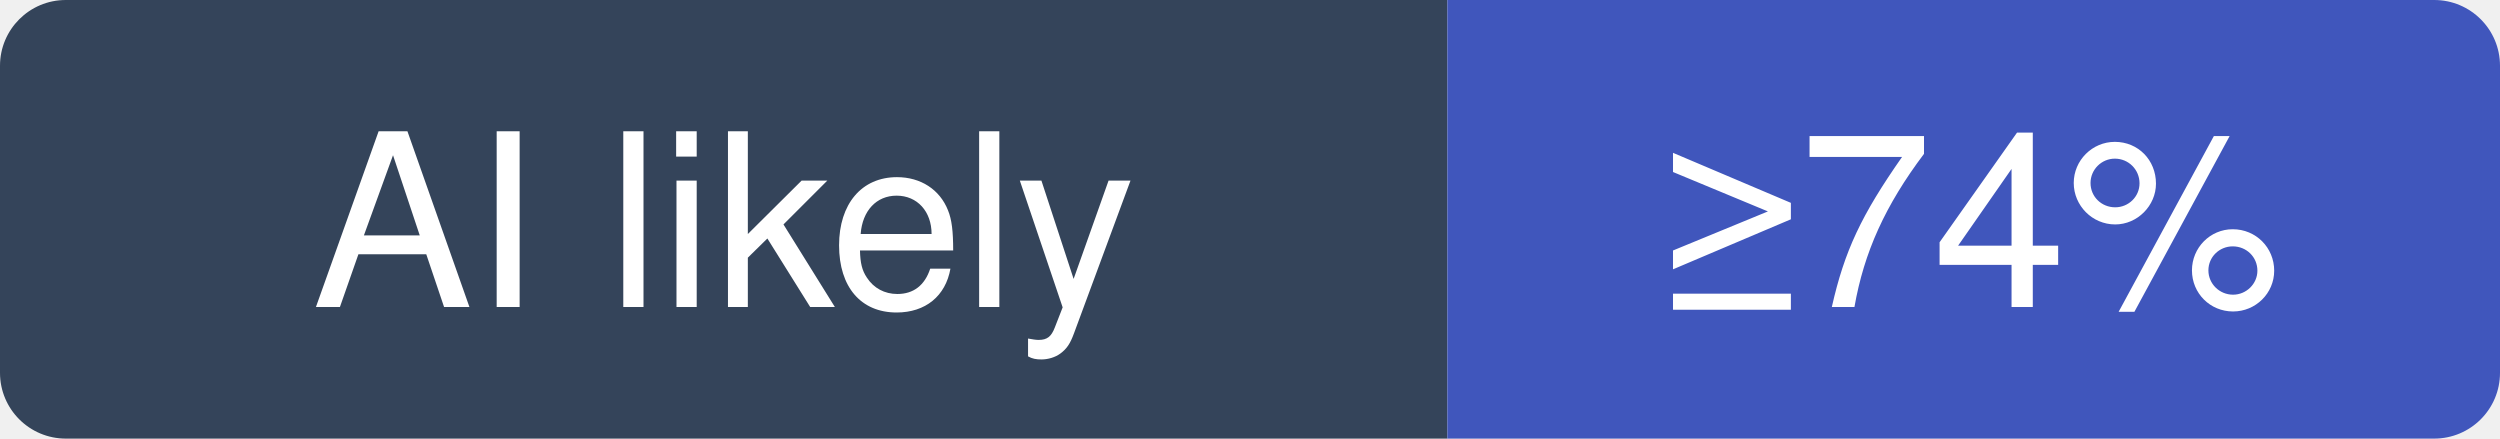
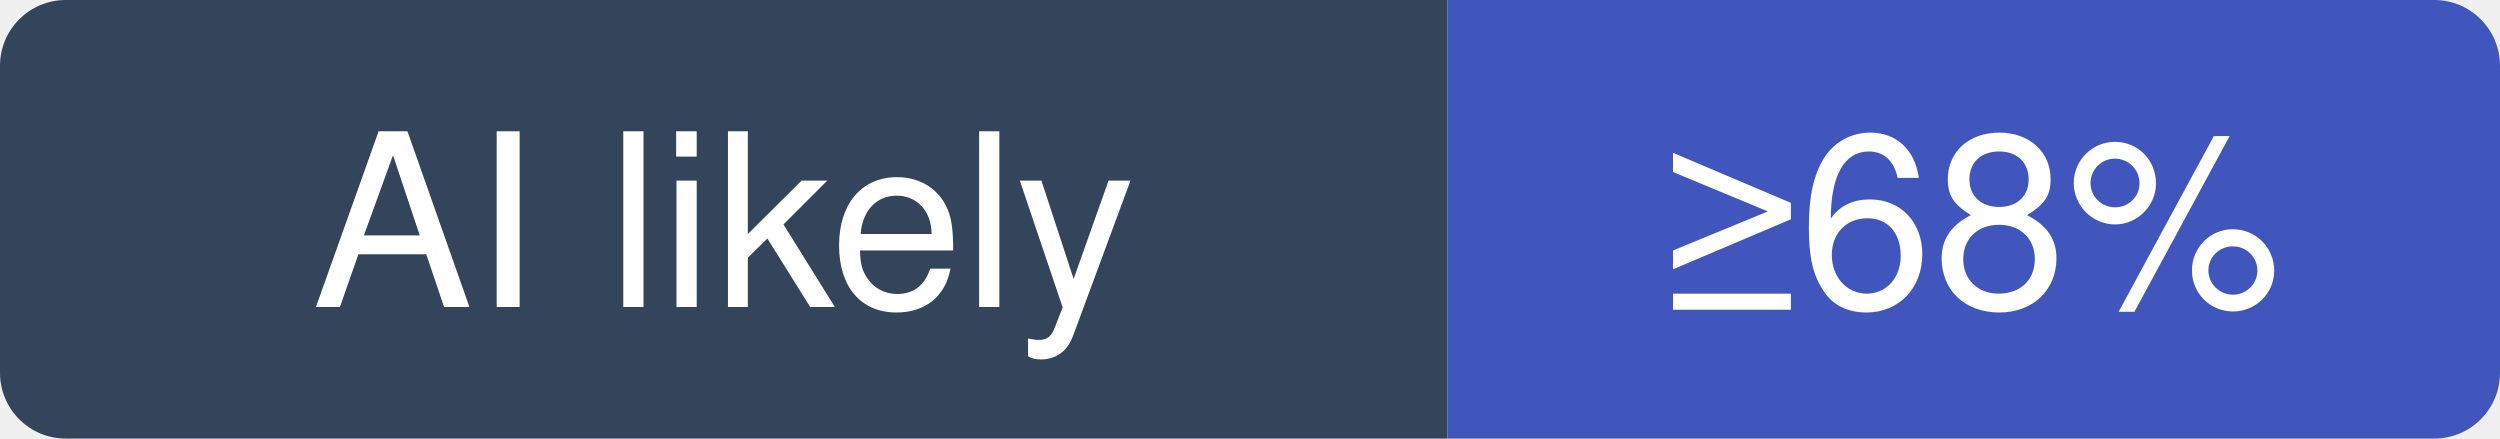
- <svg xmlns="http://www.w3.org/2000/svg" width="114" height="20" viewBox="0 0 114 20" role="img" aria-label="paperclipai/paperclip: at least 74% of recent commits disclose an AI agent; no estimate beyond that">
+ <svg xmlns="http://www.w3.org/2000/svg" width="114" height="20" viewBox="0 0 114 20" role="img" aria-label="paperclipai/paperclip: at least 68% of recent commits disclose an AI agent; no estimate beyond that">
  <clipPath id="hm-l">
    <rect width="114" height="20" rx="3" />
  </clipPath>
  <g clip-path="url(#hm-l)">
    <rect width="66" height="20" fill="#34445A" />
    <rect x="66" width="48" height="20" fill="#4056BC" />
  </g>
  <g fill="#fff" text-anchor="middle" font-family="Verdana, -apple-system, BlinkMacSystemFont, Segoe UI, Helvetica, Arial, Fira Sans, sans-serif" font-size="11">
    <text x="33" y="14">AI likely</text>
-     <text x="90" y="14">≥74%</text>
+     <text x="90" y="14">≥68%</text>
  </g>
</svg>
